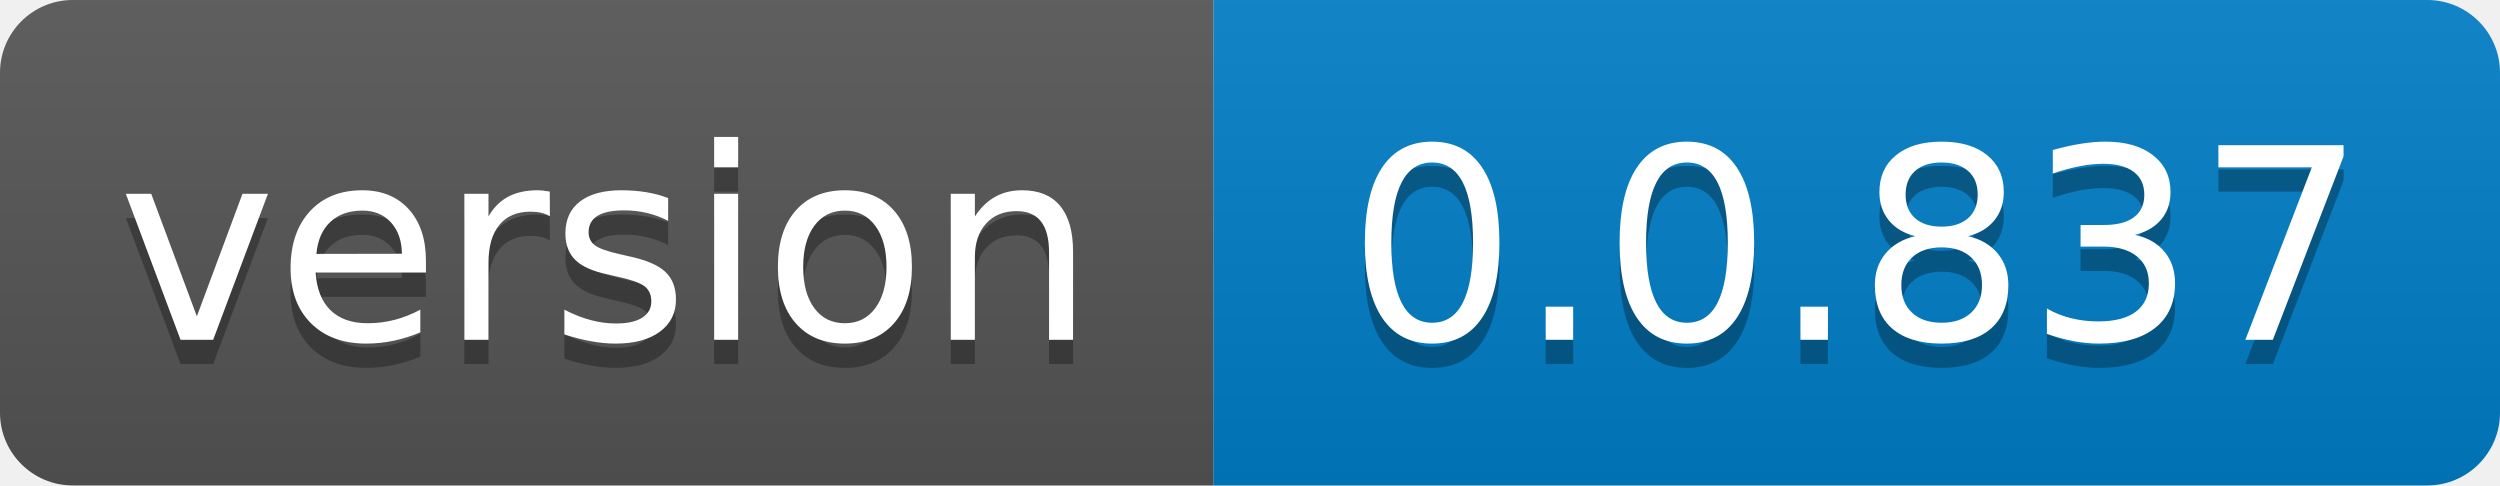
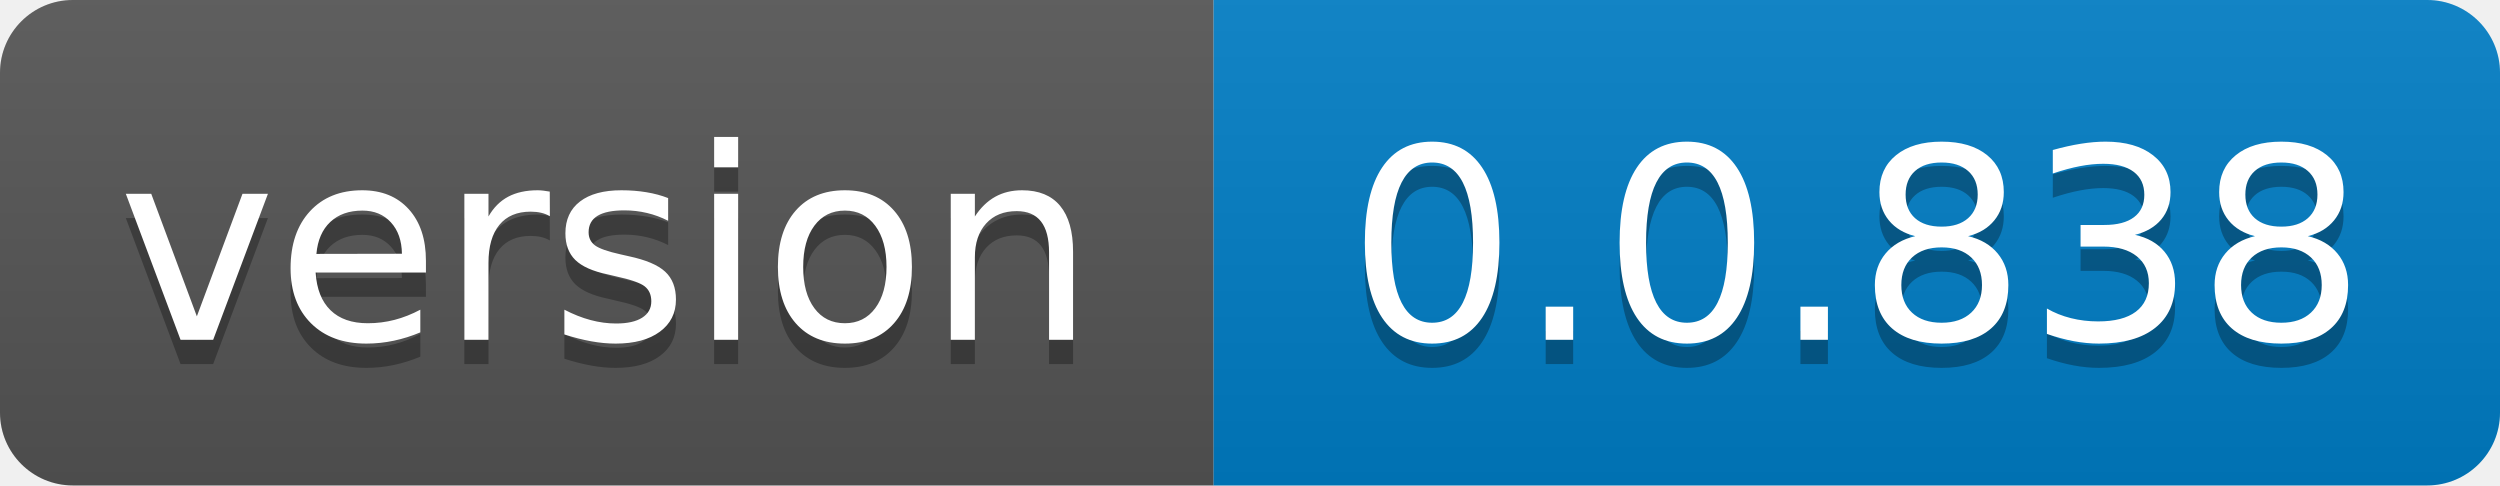
- <svg xmlns="http://www.w3.org/2000/svg" width="103" height="20" role="img" aria-label="version: 0.0.837">
+ <svg xmlns="http://www.w3.org/2000/svg" width="103" height="20" role="img" aria-label="version: 0.0.838">
  <linearGradient id="s" x2="0" y2="100%">
    <stop offset="0" stop-color="#bbb" stop-opacity=".1" />
    <stop offset="1" stop-opacity=".1" />
  </linearGradient>
  <clipPath id="r">
    <rect width="103" height="20" rx="3" fill="#fff" />
  </clipPath>
  <g clip-path="url(#r)">
    <rect width="50" height="20" fill="#555" />
    <rect x="50" width="53" height="20" fill="#007ec6" />
    <rect width="103" height="20" fill="url(#s)" />
  </g>
  <g fill="#fff" text-anchor="middle" font-family="Verdana,Geneva,DejaVu Sans,sans-serif" text-rendering="geometricPrecision" font-size="110">
    <text aria-hidden="true" x="250.0" transform="scale(.1)" textLength="400" y="150" fill="#010101" fill-opacity=".3">version</text>
    <text x="250.0" transform="scale(.1)" textLength="400" y="140" fill="#fff">version</text>
-     <text aria-hidden="true" x="765.0" transform="scale(.1)" textLength="430" y="150" fill="#010101" fill-opacity=".3">0.0.837</text>
-     <text x="765.0" transform="scale(.1)" textLength="430" y="140" fill="#fff">0.0.837</text>
+     <text aria-hidden="true" x="765.0" transform="scale(.1)" textLength="430" y="150" fill="#010101" fill-opacity=".3">0.0.838</text>
+     <text x="765.0" transform="scale(.1)" textLength="430" y="140" fill="#fff">0.0.838</text>
  </g>
</svg>
